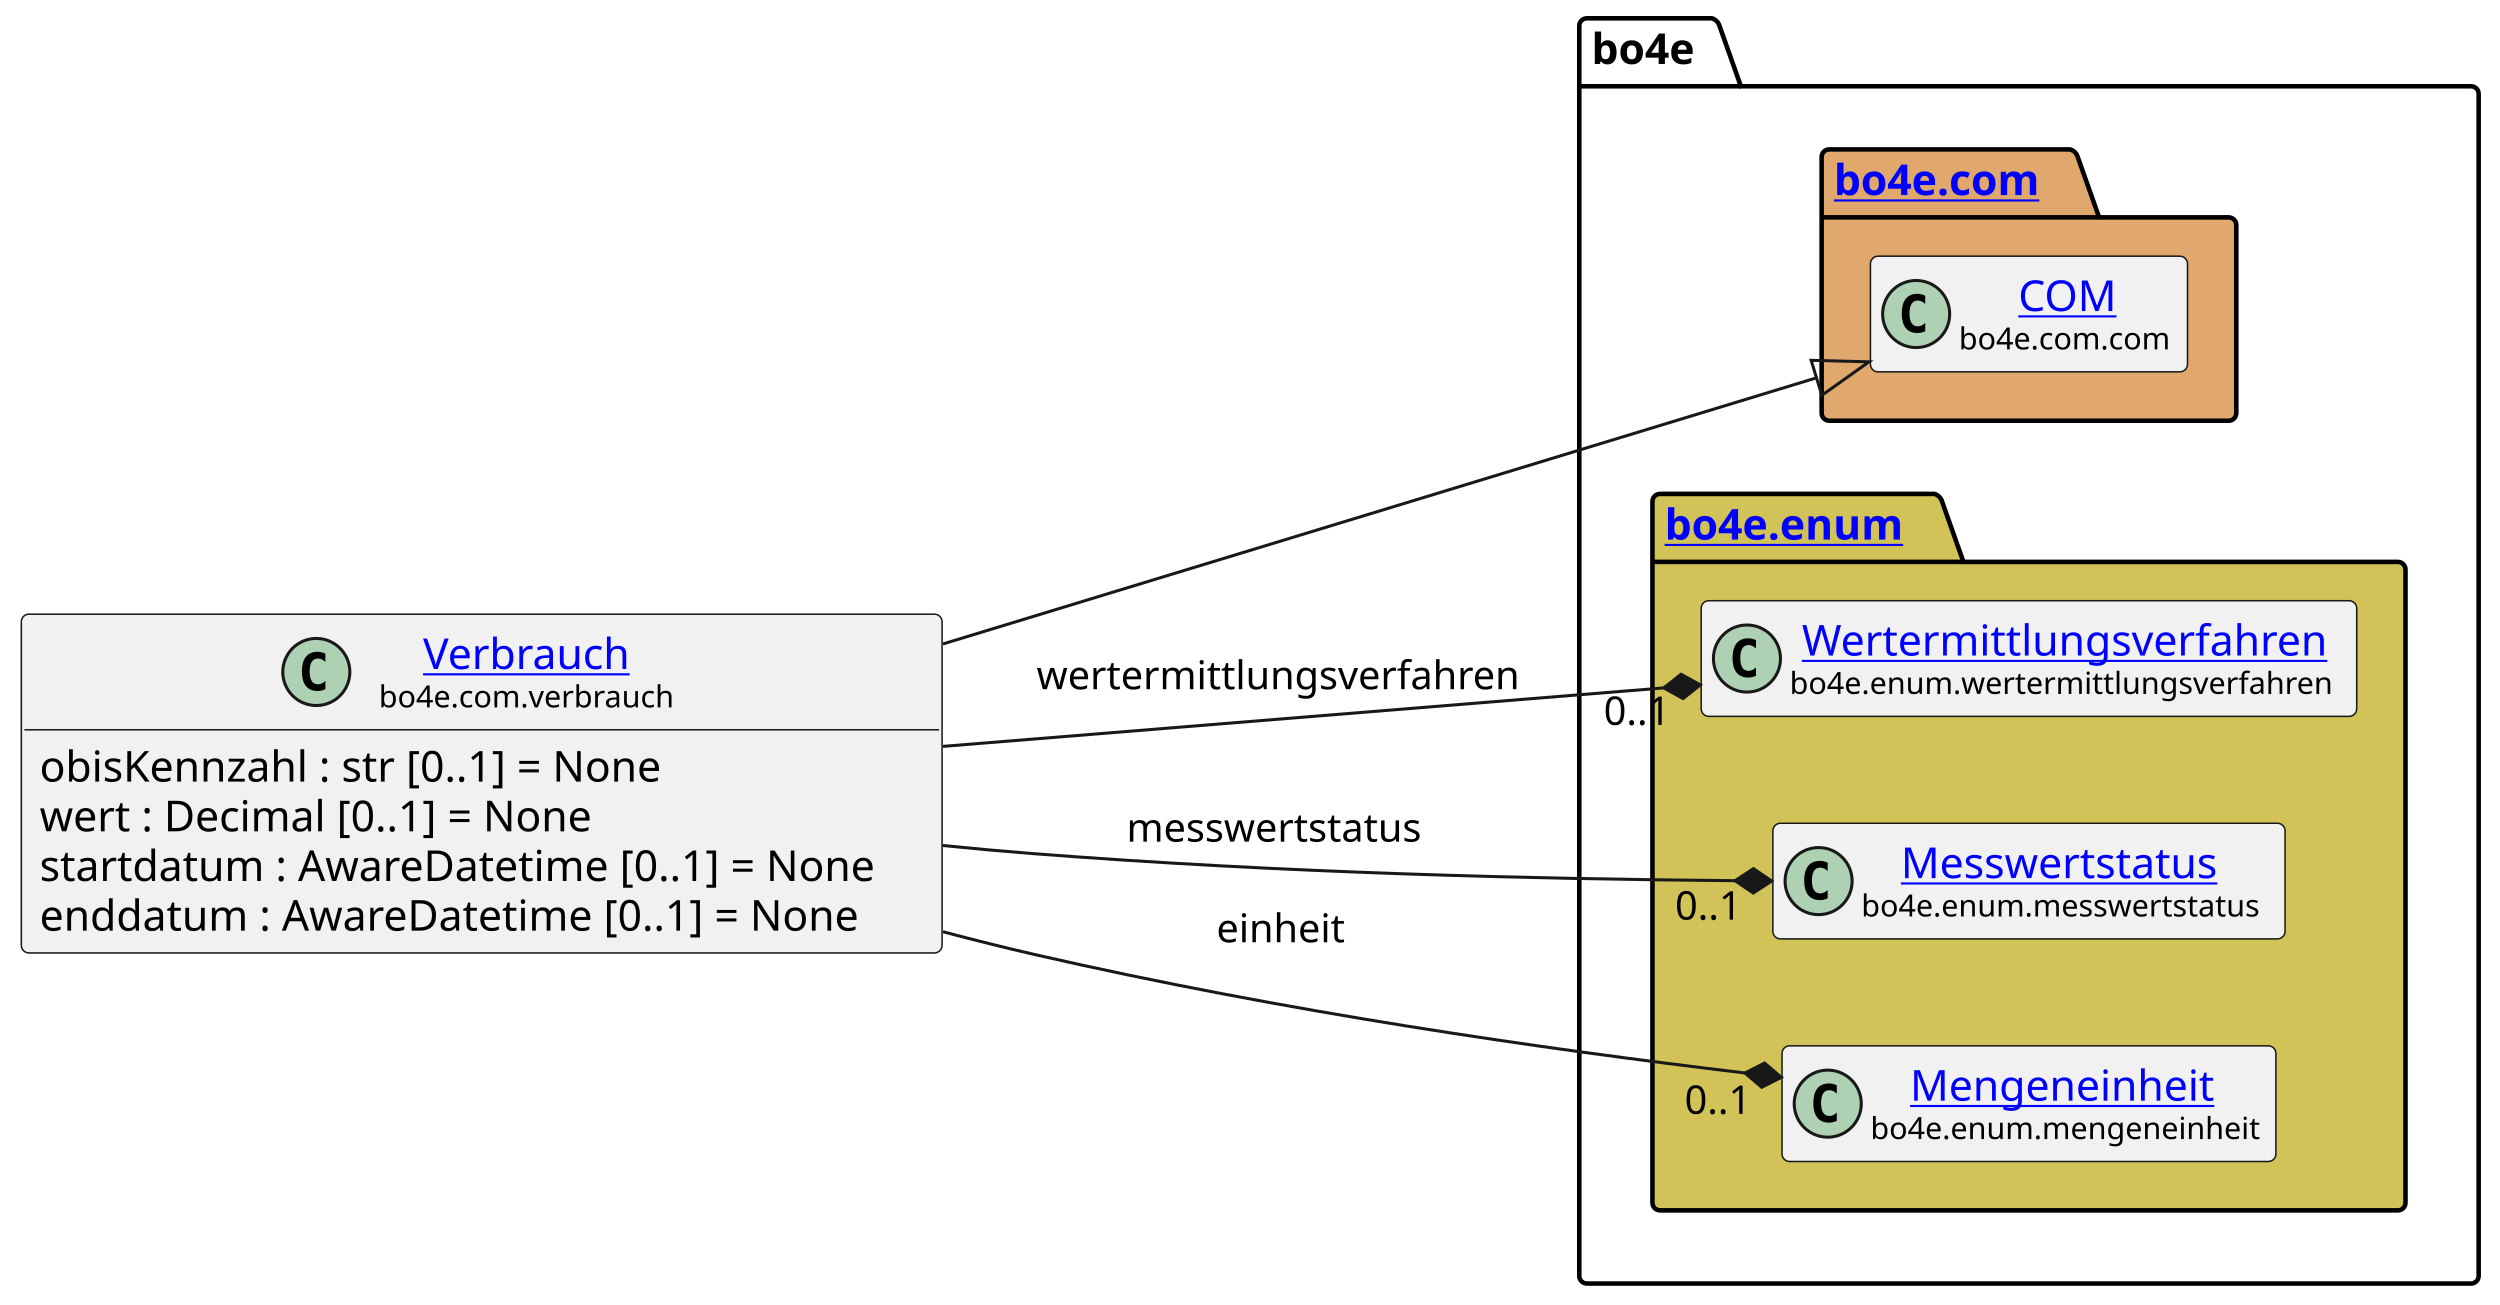
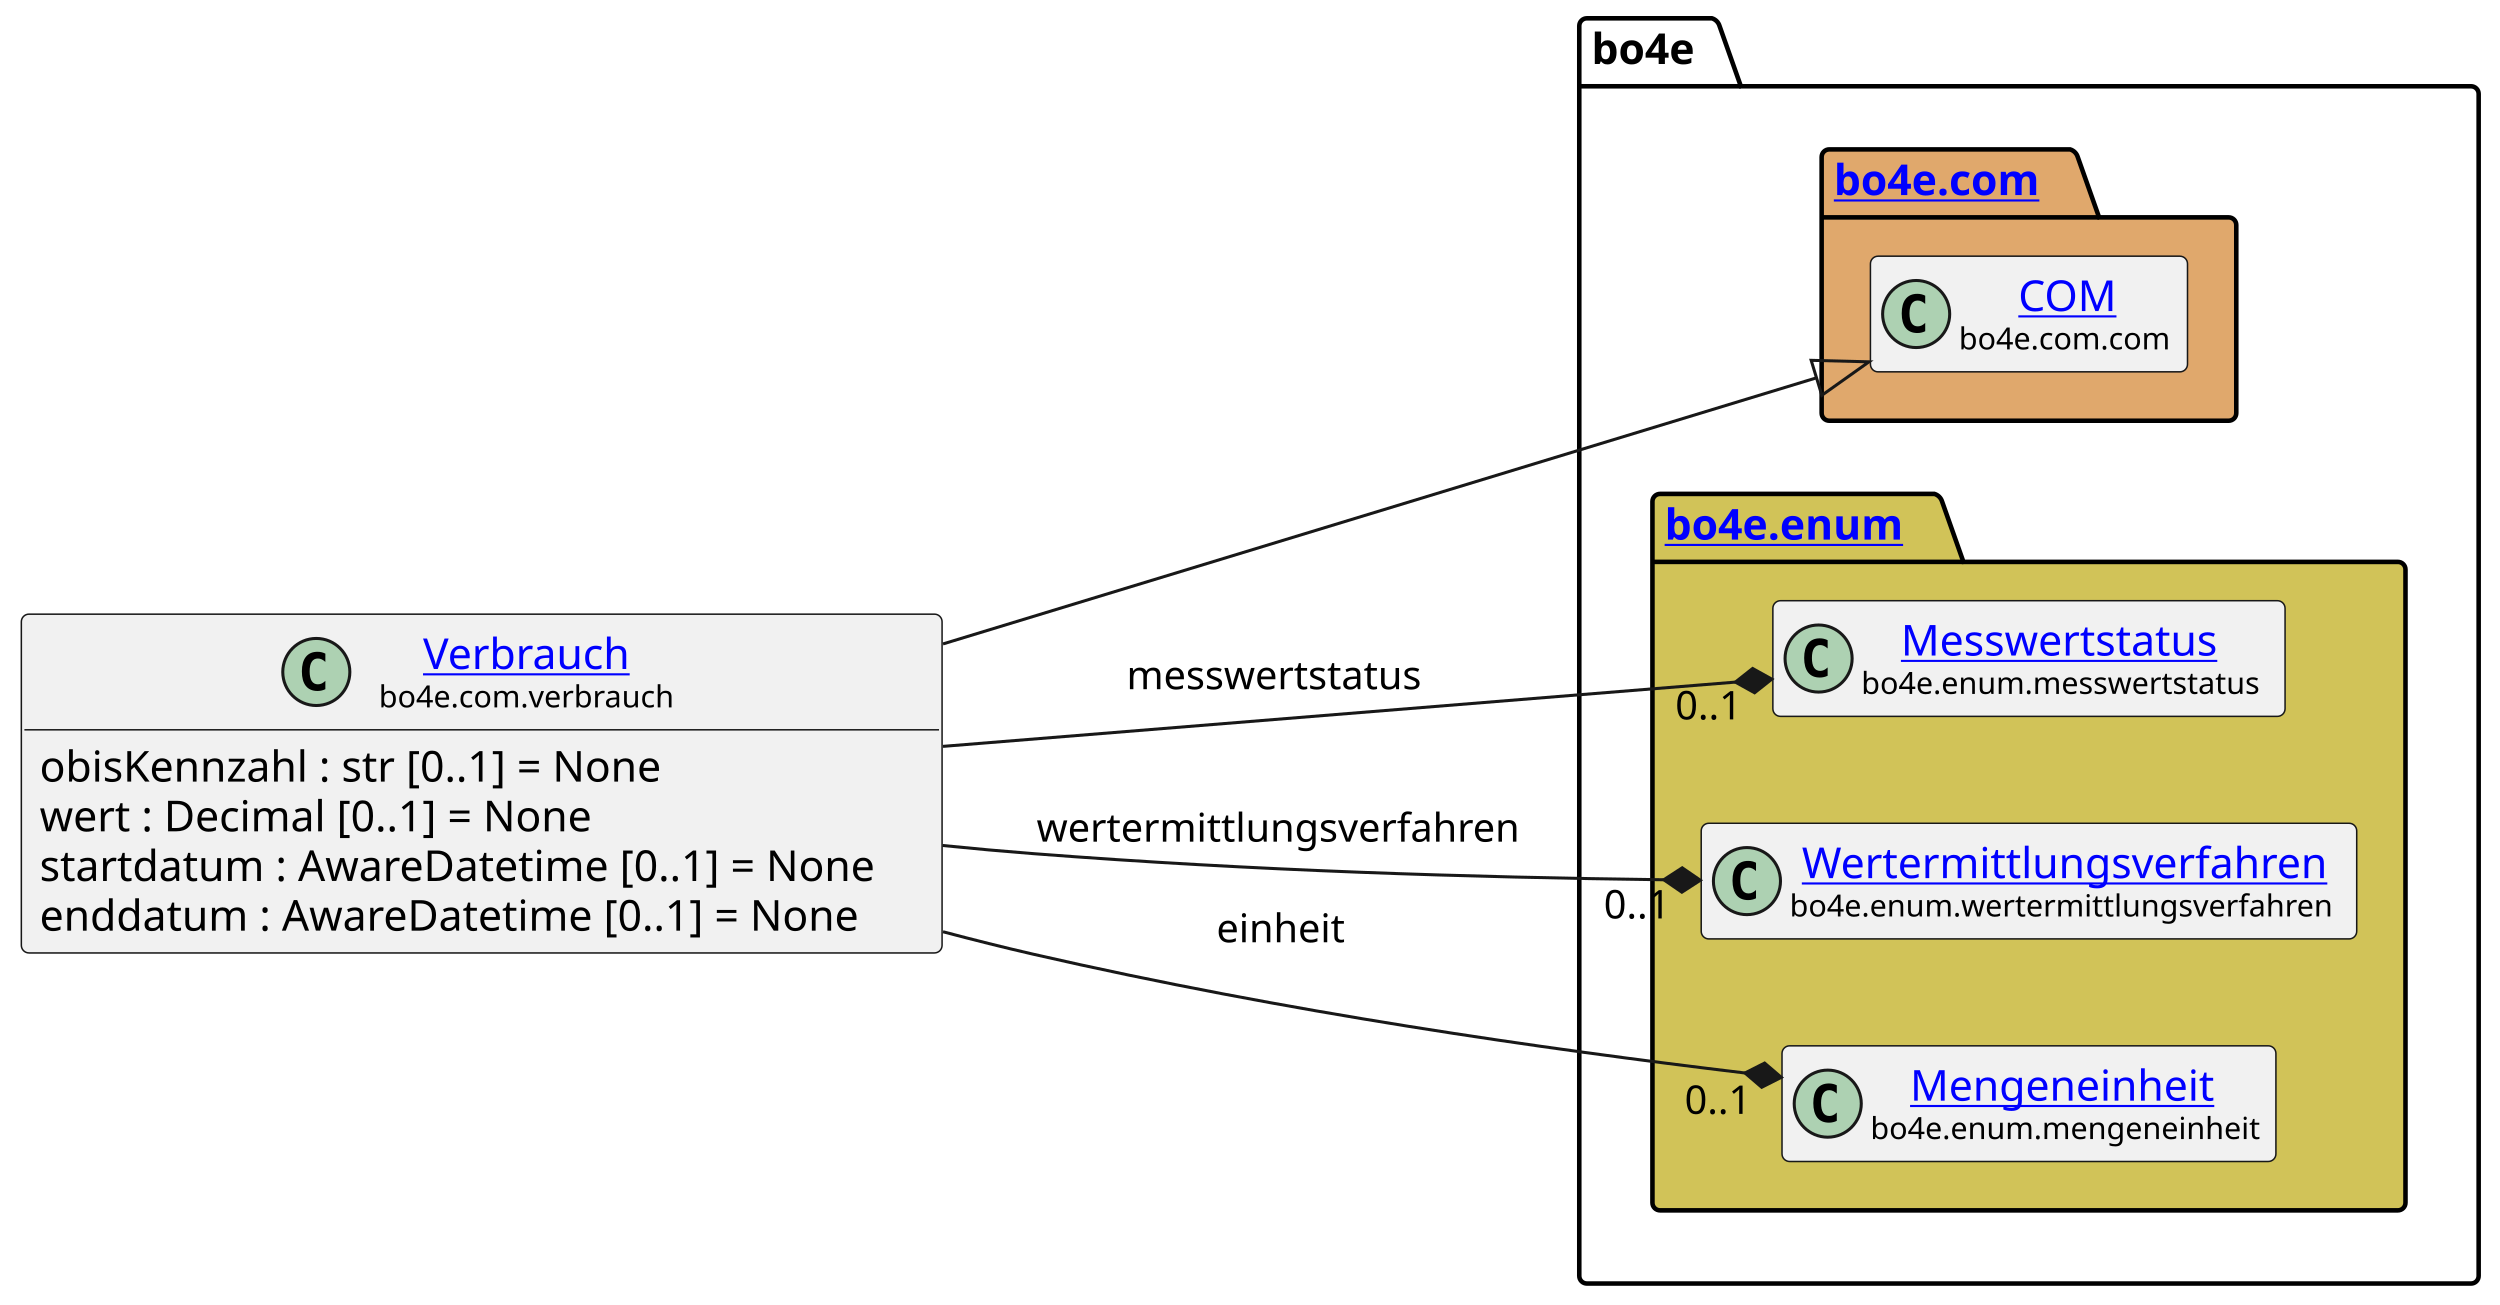
<svg xmlns="http://www.w3.org/2000/svg" xmlns:xlink="http://www.w3.org/1999/xlink" contentStyleType="text/css" height="428px" preserveAspectRatio="none" style="width:820px;height:428px;background:#FFFFFF;" version="1.1" viewBox="0 0 820 428" width="820px" zoomAndPan="magnify">
  <defs />
  <g>
    <g id="cluster_bo4e">
      <path d="M520.5,6 L561.5,6 A3.75,3.75 0 0 1 564,8.5 L571,28.297 L810.5,28.297 A2.5,2.5 0 0 1 813,30.797 L813,418.5 A2.5,2.5 0 0 1 810.5,421 L520.5,421 A2.5,2.5 0 0 1 518,418.5 L518,8.5 A2.5,2.5 0 0 1 520.5,6 " fill="none" style="stroke:#000000;stroke-width:1.5;" />
      <line style="stroke:#000000;stroke-width:1.5;" x1="518" x2="571" y1="28.297" y2="28.297" />
      <text fill="#000000" font-family="sans-serif" font-size="14" font-weight="bold" lengthAdjust="spacing" textLength="40" x="522" y="20.995">bo4e</text>
    </g>
    <g id="cluster_com">
      <path d="M600,49 L679,49 A3.75,3.75 0 0 1 681.5,51.5 L688.5,71.297 L731,71.297 A2.5,2.5 0 0 1 733.5,73.797 L733.5,135.5 A2.5,2.5 0 0 1 731,138 L600,138 A2.5,2.5 0 0 1 597.5,135.5 L597.5,51.5 A2.5,2.5 0 0 1 600,49 " fill="#E0A86C" style="stroke:#000000;stroke-width:1.5;" />
      <line style="stroke:#000000;stroke-width:1.5;" x1="597.5" x2="688.5" y1="71.297" y2="71.297" />
      <a href="https://bo4e.github.io/BO4E-python/latest/api/bo4e.com.html" target="_top" title="https://bo4e.github.io/BO4E-python/latest/api/bo4e.com.html" xlink:actuate="onRequest" xlink:href="https://bo4e.github.io/BO4E-python/latest/api/bo4e.com.html" xlink:show="new" xlink:title="https://bo4e.github.io/BO4E-python/latest/api/bo4e.com.html" xlink:type="simple">
        <text fill="#0000FF" font-family="sans-serif" font-size="14" font-weight="bold" lengthAdjust="spacing" text-decoration="underline" textLength="78" x="601.5" y="63.995">bo4e.com</text>
      </a>
    </g>
    <g id="cluster_enum">
      <path d="M544.5,162 L634.5,162 A3.75,3.75 0 0 1 637,164.5 L644,184.297 L786.5,184.297 A2.5,2.5 0 0 1 789,186.797 L789,394.5 A2.5,2.5 0 0 1 786.5,397 L544.5,397 A2.5,2.5 0 0 1 542,394.5 L542,164.5 A2.5,2.5 0 0 1 544.5,162 " fill="#D1C358" style="stroke:#000000;stroke-width:1.5;" />
      <line style="stroke:#000000;stroke-width:1.5;" x1="542" x2="644" y1="184.297" y2="184.297" />
      <a href="https://bo4e.github.io/BO4E-python/latest/api/bo4e.enum.html" target="_top" title="https://bo4e.github.io/BO4E-python/latest/api/bo4e.enum.html" xlink:actuate="onRequest" xlink:href="https://bo4e.github.io/BO4E-python/latest/api/bo4e.enum.html" xlink:show="new" xlink:title="https://bo4e.github.io/BO4E-python/latest/api/bo4e.enum.html" xlink:type="simple">
        <text fill="#0000FF" font-family="sans-serif" font-size="14" font-weight="bold" lengthAdjust="spacing" text-decoration="underline" textLength="89" x="546" y="176.995">bo4e.enum</text>
      </a>
    </g>
    <g id="elem_COM">
      <rect codeLine="11" fill="#F1F1F1" height="37.938" id="COM" rx="2.5" ry="2.5" style="stroke:#181818;stroke-width:0.5;" width="104" x="613.5" y="84.03" />
      <ellipse cx="628.5" cy="102.999" fill="#ADD1B2" rx="11" ry="11" style="stroke:#181818;stroke-width:1.0;" />
      <path d="M631.469,108.639 Q630.891,108.936 630.25,109.077 Q629.609,109.233 628.906,109.233 Q626.406,109.233 625.078,107.593 Q623.766,105.936 623.766,102.811 Q623.766,99.686 625.078,98.03 Q626.406,96.374 628.906,96.374 Q629.609,96.374 630.25,96.53 Q630.906,96.686 631.469,96.983 L631.469,99.702 Q630.844,99.124 630.25,98.858 Q629.656,98.577 629.031,98.577 Q627.688,98.577 627,99.655 Q626.312,100.718 626.312,102.811 Q626.312,104.905 627,105.983 Q627.688,107.046 629.031,107.046 Q629.656,107.046 630.25,106.78 Q630.844,106.499 631.469,105.921 L631.469,108.639 Z " fill="#000000" />
      <a href="https://bo4e.github.io/BO4E-python/latest/api/bo4e.com.html#bo4e.com.com.COM" target="_top" title="https://bo4e.github.io/BO4E-python/latest/api/bo4e.com.html#bo4e.com.com.COM" xlink:actuate="onRequest" xlink:href="https://bo4e.github.io/BO4E-python/latest/api/bo4e.com.html#bo4e.com.com.COM" xlink:show="new" xlink:title="https://bo4e.github.io/BO4E-python/latest/api/bo4e.com.html#bo4e.com.com.COM" xlink:type="simple">
        <text fill="#0000FF" font-family="sans-serif" font-size="14" lengthAdjust="spacing" text-decoration="underline" textLength="33" x="662" y="102.025">COM</text>
      </a>
      <text fill="#000000" font-family="sans-serif" font-size="10" lengthAdjust="spacing" textLength="72" x="642.5" y="114.609">bo4e.com.com</text>
    </g>
+     <g id="elem_Messwertstatus">
+       <rect codeLine="14" fill="#F1F1F1" height="37.938" id="Messwertstatus" rx="2.5" ry="2.5" style="stroke:#181818;stroke-width:0.5;" width="168" x="581.5" y="197.03" />
+       <ellipse cx="596.5" cy="215.999" fill="#ADD1B2" rx="11" ry="11" style="stroke:#181818;stroke-width:1.0;" />
+       <path d="M599.469,221.639 Q598.891,221.936 598.25,222.077 Q597.609,222.233 596.906,222.233 Q594.406,222.233 593.078,220.593 Q591.766,218.936 591.766,215.811 Q591.766,212.686 593.078,211.03 Q594.406,209.374 596.906,209.374 Q597.609,209.374 598.25,209.53 Q598.906,209.686 599.469,209.983 L599.469,212.702 Q598.844,212.124 598.25,211.858 Q597.656,211.577 597.031,211.577 Q595.688,211.577 595,212.655 Q594.312,213.718 594.312,215.811 Q594.312,217.905 595,218.983 Q595.688,220.046 597.031,220.046 Q597.656,220.046 598.25,219.78 Q598.844,219.499 599.469,218.921 L599.469,221.639 Z " fill="#000000" />
+       <a href="https://bo4e.github.io/BO4E-python/latest/api/bo4e.enum.html#bo4e.enum.messwertstatus.Messwertstatus" target="_top" title="https://bo4e.github.io/BO4E-python/latest/api/bo4e.enum.html#bo4e.enum.messwertstatus.Messwertstatus" xlink:actuate="onRequest" xlink:href="https://bo4e.github.io/BO4E-python/latest/api/bo4e.enum.html#bo4e.enum.messwertstatus.Messwertstatus" xlink:show="new" xlink:title="https://bo4e.github.io/BO4E-python/latest/api/bo4e.enum.html#bo4e.enum.messwertstatus.Messwertstatus" xlink:type="simple">
+         <text fill="#0000FF" font-family="sans-serif" font-size="14" lengthAdjust="spacing" text-decoration="underline" textLength="110" x="623.5" y="215.025">Messwertstatus</text>
+       </a>
+       <text fill="#000000" font-family="sans-serif" font-size="10" lengthAdjust="spacing" textLength="136" x="610.5" y="227.609">bo4e.enum.messwertstatus</text>
+     </g>
    <g id="elem_Wertermittlungsverfahren">
-       <rect codeLine="14" fill="#F1F1F1" height="37.938" id="Wertermittlungsverfahren" rx="2.5" ry="2.5" style="stroke:#181818;stroke-width:0.5;" width="215" x="558" y="197.03" />
-       <ellipse cx="573" cy="215.999" fill="#ADD1B2" rx="11" ry="11" style="stroke:#181818;stroke-width:1.0;" />
-       <path d="M575.969,221.639 Q575.391,221.936 574.75,222.077 Q574.109,222.233 573.406,222.233 Q570.906,222.233 569.578,220.593 Q568.266,218.936 568.266,215.811 Q568.266,212.686 569.578,211.03 Q570.906,209.374 573.406,209.374 Q574.109,209.374 574.75,209.53 Q575.406,209.686 575.969,209.983 L575.969,212.702 Q575.344,212.124 574.75,211.858 Q574.156,211.577 573.531,211.577 Q572.188,211.577 571.5,212.655 Q570.812,213.718 570.812,215.811 Q570.812,217.905 571.5,218.983 Q572.188,220.046 573.531,220.046 Q574.156,220.046 574.75,219.78 Q575.344,219.499 575.969,218.921 L575.969,221.639 Z " fill="#000000" />
+       <rect codeLine="15" fill="#F1F1F1" height="37.938" id="Wertermittlungsverfahren" rx="2.5" ry="2.5" style="stroke:#181818;stroke-width:0.5;" width="215" x="558" y="270.03" />
+       <ellipse cx="573" cy="288.999" fill="#ADD1B2" rx="11" ry="11" style="stroke:#181818;stroke-width:1.0;" />
+       <path d="M575.969,294.639 Q575.391,294.936 574.75,295.077 Q574.109,295.233 573.406,295.233 Q570.906,295.233 569.578,293.592 Q568.266,291.936 568.266,288.811 Q568.266,285.686 569.578,284.03 Q570.906,282.374 573.406,282.374 Q574.109,282.374 574.75,282.53 Q575.406,282.686 575.969,282.983 L575.969,285.702 Q575.344,285.124 574.75,284.858 Q574.156,284.577 573.531,284.577 Q572.188,284.577 571.5,285.655 Q570.812,286.717 570.812,288.811 Q570.812,290.905 571.5,291.983 Q572.188,293.046 573.531,293.046 Q574.156,293.046 574.75,292.78 Q575.344,292.499 575.969,291.921 L575.969,294.639 Z " fill="#000000" />
      <a href="https://bo4e.github.io/BO4E-python/latest/api/bo4e.enum.html#bo4e.enum.wertermittlungsverfahren.Wertermittlungsverfahren" target="_top" title="https://bo4e.github.io/BO4E-python/latest/api/bo4e.enum.html#bo4e.enum.wertermittlungsverfahren.Wertermittlungsverfahren" xlink:actuate="onRequest" xlink:href="https://bo4e.github.io/BO4E-python/latest/api/bo4e.enum.html#bo4e.enum.wertermittlungsverfahren.Wertermittlungsverfahren" xlink:show="new" xlink:title="https://bo4e.github.io/BO4E-python/latest/api/bo4e.enum.html#bo4e.enum.wertermittlungsverfahren.Wertermittlungsverfahren" xlink:type="simple">
-         <text fill="#0000FF" font-family="sans-serif" font-size="14" lengthAdjust="spacing" text-decoration="underline" textLength="175" x="591" y="215.025">Wertermittlungsverfahren</text>
+         <text fill="#0000FF" font-family="sans-serif" font-size="14" lengthAdjust="spacing" text-decoration="underline" textLength="175" x="591" y="288.025">Wertermittlungsverfahren</text>
      </a>
-       <text fill="#000000" font-family="sans-serif" font-size="10" lengthAdjust="spacing" textLength="183" x="587" y="227.609">bo4e.enum.wertermittlungsverfahren</text>
-     </g>
-     <g id="elem_Messwertstatus">
-       <rect codeLine="15" fill="#F1F1F1" height="37.938" id="Messwertstatus" rx="2.5" ry="2.5" style="stroke:#181818;stroke-width:0.5;" width="168" x="581.5" y="270.03" />
-       <ellipse cx="596.5" cy="288.999" fill="#ADD1B2" rx="11" ry="11" style="stroke:#181818;stroke-width:1.0;" />
-       <path d="M599.469,294.639 Q598.891,294.936 598.25,295.077 Q597.609,295.233 596.906,295.233 Q594.406,295.233 593.078,293.592 Q591.766,291.936 591.766,288.811 Q591.766,285.686 593.078,284.03 Q594.406,282.374 596.906,282.374 Q597.609,282.374 598.25,282.53 Q598.906,282.686 599.469,282.983 L599.469,285.702 Q598.844,285.124 598.25,284.858 Q597.656,284.577 597.031,284.577 Q595.688,284.577 595,285.655 Q594.312,286.717 594.312,288.811 Q594.312,290.905 595,291.983 Q595.688,293.046 597.031,293.046 Q597.656,293.046 598.25,292.78 Q598.844,292.499 599.469,291.921 L599.469,294.639 Z " fill="#000000" />
-       <a href="https://bo4e.github.io/BO4E-python/latest/api/bo4e.enum.html#bo4e.enum.messwertstatus.Messwertstatus" target="_top" title="https://bo4e.github.io/BO4E-python/latest/api/bo4e.enum.html#bo4e.enum.messwertstatus.Messwertstatus" xlink:actuate="onRequest" xlink:href="https://bo4e.github.io/BO4E-python/latest/api/bo4e.enum.html#bo4e.enum.messwertstatus.Messwertstatus" xlink:show="new" xlink:title="https://bo4e.github.io/BO4E-python/latest/api/bo4e.enum.html#bo4e.enum.messwertstatus.Messwertstatus" xlink:type="simple">
-         <text fill="#0000FF" font-family="sans-serif" font-size="14" lengthAdjust="spacing" text-decoration="underline" textLength="110" x="623.5" y="288.025">Messwertstatus</text>
-       </a>
-       <text fill="#000000" font-family="sans-serif" font-size="10" lengthAdjust="spacing" textLength="136" x="610.5" y="300.609">bo4e.enum.messwertstatus</text>
+       <text fill="#000000" font-family="sans-serif" font-size="10" lengthAdjust="spacing" textLength="183" x="587" y="300.609">bo4e.enum.wertermittlungsverfahren</text>
    </g>
    <g id="elem_Mengeneinheit">
      <rect codeLine="16" fill="#F1F1F1" height="37.938" id="Mengeneinheit" rx="2.5" ry="2.5" style="stroke:#181818;stroke-width:0.5;" width="162" x="584.5" y="343.03" />
      <ellipse cx="599.5" cy="361.999" fill="#ADD1B2" rx="11" ry="11" style="stroke:#181818;stroke-width:1.0;" />
      <path d="M602.469,367.639 Q601.891,367.936 601.25,368.077 Q600.609,368.233 599.906,368.233 Q597.406,368.233 596.078,366.592 Q594.766,364.936 594.766,361.811 Q594.766,358.686 596.078,357.03 Q597.406,355.374 599.906,355.374 Q600.609,355.374 601.25,355.53 Q601.906,355.686 602.469,355.983 L602.469,358.702 Q601.844,358.124 601.25,357.858 Q600.656,357.577 600.031,357.577 Q598.688,357.577 598,358.655 Q597.312,359.717 597.312,361.811 Q597.312,363.905 598,364.983 Q598.688,366.046 600.031,366.046 Q600.656,366.046 601.25,365.78 Q601.844,365.499 602.469,364.921 L602.469,367.639 Z " fill="#000000" />
      <a href="https://bo4e.github.io/BO4E-python/latest/api/bo4e.enum.html#bo4e.enum.mengeneinheit.Mengeneinheit" target="_top" title="https://bo4e.github.io/BO4E-python/latest/api/bo4e.enum.html#bo4e.enum.mengeneinheit.Mengeneinheit" xlink:actuate="onRequest" xlink:href="https://bo4e.github.io/BO4E-python/latest/api/bo4e.enum.html#bo4e.enum.mengeneinheit.Mengeneinheit" xlink:show="new" xlink:title="https://bo4e.github.io/BO4E-python/latest/api/bo4e.enum.html#bo4e.enum.mengeneinheit.Mengeneinheit" xlink:type="simple">
        <text fill="#0000FF" font-family="sans-serif" font-size="14" lengthAdjust="spacing" text-decoration="underline" textLength="104" x="626.5" y="361.025">Mengeneinheit</text>
      </a>
      <text fill="#000000" font-family="sans-serif" font-size="10" lengthAdjust="spacing" textLength="130" x="613.5" y="373.609">bo4e.enum.mengeneinheit</text>
    </g>
    <g id="elem_Verbrauch">
      <rect codeLine="3" fill="#F1F1F1" height="111.125" id="Verbrauch" rx="2.5" ry="2.5" style="stroke:#181818;stroke-width:0.5;" width="302" x="7" y="201.44" />
      <ellipse cx="103.75" cy="220.409" fill="#ADD1B2" rx="11" ry="11" style="stroke:#181818;stroke-width:1.0;" />
      <path d="M106.719,226.049 Q106.141,226.346 105.5,226.487 Q104.859,226.643 104.156,226.643 Q101.656,226.643 100.328,225.002 Q99.016,223.346 99.016,220.221 Q99.016,217.096 100.328,215.44 Q101.656,213.784 104.156,213.784 Q104.859,213.784 105.5,213.94 Q106.156,214.096 106.719,214.393 L106.719,217.112 Q106.094,216.534 105.5,216.268 Q104.906,215.987 104.281,215.987 Q102.938,215.987 102.25,217.065 Q101.562,218.127 101.562,220.221 Q101.562,222.315 102.25,223.393 Q102.938,224.456 104.281,224.456 Q104.906,224.456 105.5,224.19 Q106.094,223.909 106.719,223.331 L106.719,226.049 Z " fill="#000000" />
      <a href="https://bo4e.github.io/BO4E-python/latest/api/bo4e.com.html#bo4e.com.verbrauch.Verbrauch" target="_top" title="https://bo4e.github.io/BO4E-python/latest/api/bo4e.com.html#bo4e.com.verbrauch.Verbrauch" xlink:actuate="onRequest" xlink:href="https://bo4e.github.io/BO4E-python/latest/api/bo4e.com.html#bo4e.com.verbrauch.Verbrauch" xlink:show="new" xlink:title="https://bo4e.github.io/BO4E-python/latest/api/bo4e.com.html#bo4e.com.verbrauch.Verbrauch" xlink:type="simple">
        <text fill="#0000FF" font-family="sans-serif" font-size="14" lengthAdjust="spacing" text-decoration="underline" textLength="71" x="138.75" y="219.435">Verbrauch</text>
      </a>
      <text fill="#000000" font-family="sans-serif" font-size="10" lengthAdjust="spacing" textLength="100" x="124.25" y="232.019">bo4e.com.verbrauch</text>
      <line style="stroke:#181818;stroke-width:0.5;" x1="8" x2="308" y1="239.377" y2="239.377" />
      <text fill="#000000" font-family="sans-serif" font-size="14" lengthAdjust="spacing" textLength="221" x="13" y="256.373">obisKennzahl : str [0..1] = None</text>
      <text fill="#000000" font-family="sans-serif" font-size="14" lengthAdjust="spacing" textLength="195" x="13" y="272.67">wert : Decimal [0..1] = None</text>
      <text fill="#000000" font-family="sans-serif" font-size="14" lengthAdjust="spacing" textLength="290" x="13" y="288.966">startdatum : AwareDatetime [0..1] = None</text>
      <text fill="#000000" font-family="sans-serif" font-size="14" lengthAdjust="spacing" textLength="286" x="13" y="305.263">enddatum : AwareDatetime [0..1] = None</text>
    </g>
    <g id="link_Verbrauch_COM">
      <path codeLine="19" d="M309.3,211.21 C412.18,179.87 525.101,145.465 595.811,123.925 " fill="none" id="Verbrauch-to-COM" style="stroke:#181818;stroke-width:1.0;" />
      <polygon fill="none" points="613.03,118.68,594.063,118.186,597.56,129.665,613.03,118.68" style="stroke:#181818;stroke-width:1.0;" />
    </g>
    <g id="link_Verbrauch_Wertermittlungsverfahren">
-       <path codeLine="20" d="M309.3,244.81 C389.19,238.33 473.549,231.491 545.729,225.631 " fill="none" id="Verbrauch-to-Wertermittlungsverfahren" style="stroke:#181818;stroke-width:1.0;" />
-       <polygon fill="#181818" points="557.69,224.66,551.386,221.159,545.729,225.631,552.033,229.132,557.69,224.66" style="stroke:#181818;stroke-width:1.0;" />
-       <text fill="#000000" font-family="sans-serif" font-size="13" lengthAdjust="spacing" textLength="161" x="340" y="226.067">wertermittlungsverfahren</text>
-       <text fill="#000000" font-family="sans-serif" font-size="13" lengthAdjust="spacing" textLength="24" x="526.015" y="237.767">0..1</text>
+       <path codeLine="20" d="M309.16,277.32 C319.24,278.34 329.26,279.25 339,280 C411.85,285.65 482.111,287.733 545.711,288.563 " fill="none" id="Verbrauch-to-Wertermittlungsverfahren" style="stroke:#181818;stroke-width:1.0;" />
+       <polygon fill="#181818" points="557.71,288.72,551.763,284.642,545.711,288.563,551.658,292.641,557.71,288.72" style="stroke:#181818;stroke-width:1.0;" />
+       <text fill="#000000" font-family="sans-serif" font-size="13" lengthAdjust="spacing" textLength="161" x="340" y="276.067">wertermittlungsverfahren</text>
+       <text fill="#000000" font-family="sans-serif" font-size="13" lengthAdjust="spacing" textLength="24" x="526.036" y="301.254">0..1</text>
    </g>
    <g id="link_Verbrauch_Mengeneinheit">
      <path codeLine="21" d="M309.3,305.61 C319.31,308.27 329.27,310.77 339,313 C421.71,331.98 506.085,344.002 572.355,351.942 " fill="none" id="Verbrauch-to-Mengeneinheit" style="stroke:#181818;stroke-width:1.0;" />
      <polygon fill="#181818" points="584.27,353.37,578.788,348.685,572.355,351.942,577.837,356.628,584.27,353.37" style="stroke:#181818;stroke-width:1.0;" />
      <text fill="#000000" font-family="sans-serif" font-size="13" lengthAdjust="spacing" textLength="43" x="399" y="309.067">einheit</text>
      <text fill="#000000" font-family="sans-serif" font-size="13" lengthAdjust="spacing" textLength="24" x="552.549" y="365.349">0..1</text>
    </g>
    <g id="link_Verbrauch_Messwertstatus">
-       <path codeLine="22" d="M309.16,277.32 C319.24,278.34 329.26,279.25 339,280 C421.15,286.37 503.27,288.296 569.1,288.866 " fill="none" id="Verbrauch-to-Messwertstatus" style="stroke:#181818;stroke-width:1.0;" />
-       <polygon fill="#181818" points="581.1,288.97,575.135,284.918,569.1,288.866,575.066,292.918,581.1,288.97" style="stroke:#181818;stroke-width:1.0;" />
-       <text fill="#000000" font-family="sans-serif" font-size="13" lengthAdjust="spacing" textLength="102" x="369.5" y="276.067">messwertstatus</text>
-       <text fill="#000000" font-family="sans-serif" font-size="13" lengthAdjust="spacing" textLength="24" x="549.418" y="301.638">0..1</text>
+       <path codeLine="22" d="M309.3,244.81 C398.21,237.6 495.519,229.711 569.199,223.731 " fill="none" id="Verbrauch-to-Messwertstatus" style="stroke:#181818;stroke-width:1.0;" />
+       <polygon fill="#181818" points="581.16,222.76,574.856,219.258,569.199,223.731,575.503,227.232,581.16,222.76" style="stroke:#181818;stroke-width:1.0;" />
+       <text fill="#000000" font-family="sans-serif" font-size="13" lengthAdjust="spacing" textLength="102" x="369.5" y="226.067">messwertstatus</text>
+       <text fill="#000000" font-family="sans-serif" font-size="13" lengthAdjust="spacing" textLength="24" x="549.483" y="235.969">0..1</text>
    </g>
  </g>
</svg>
